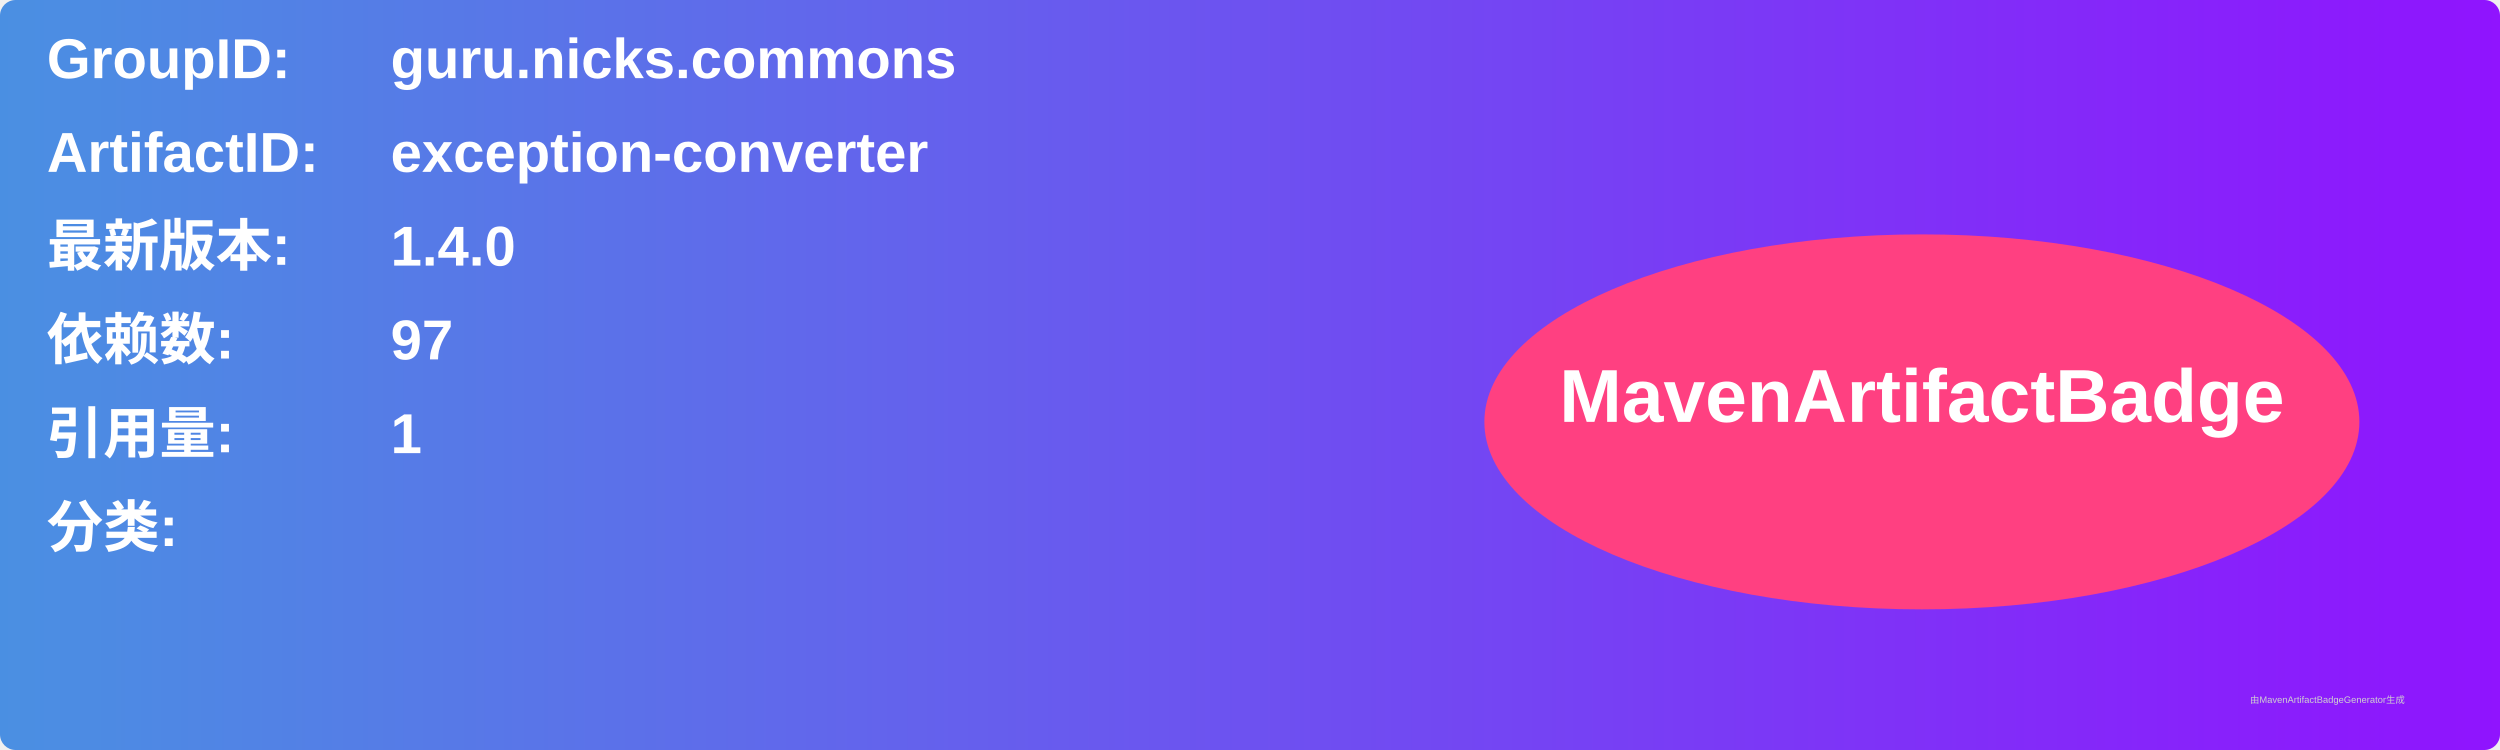
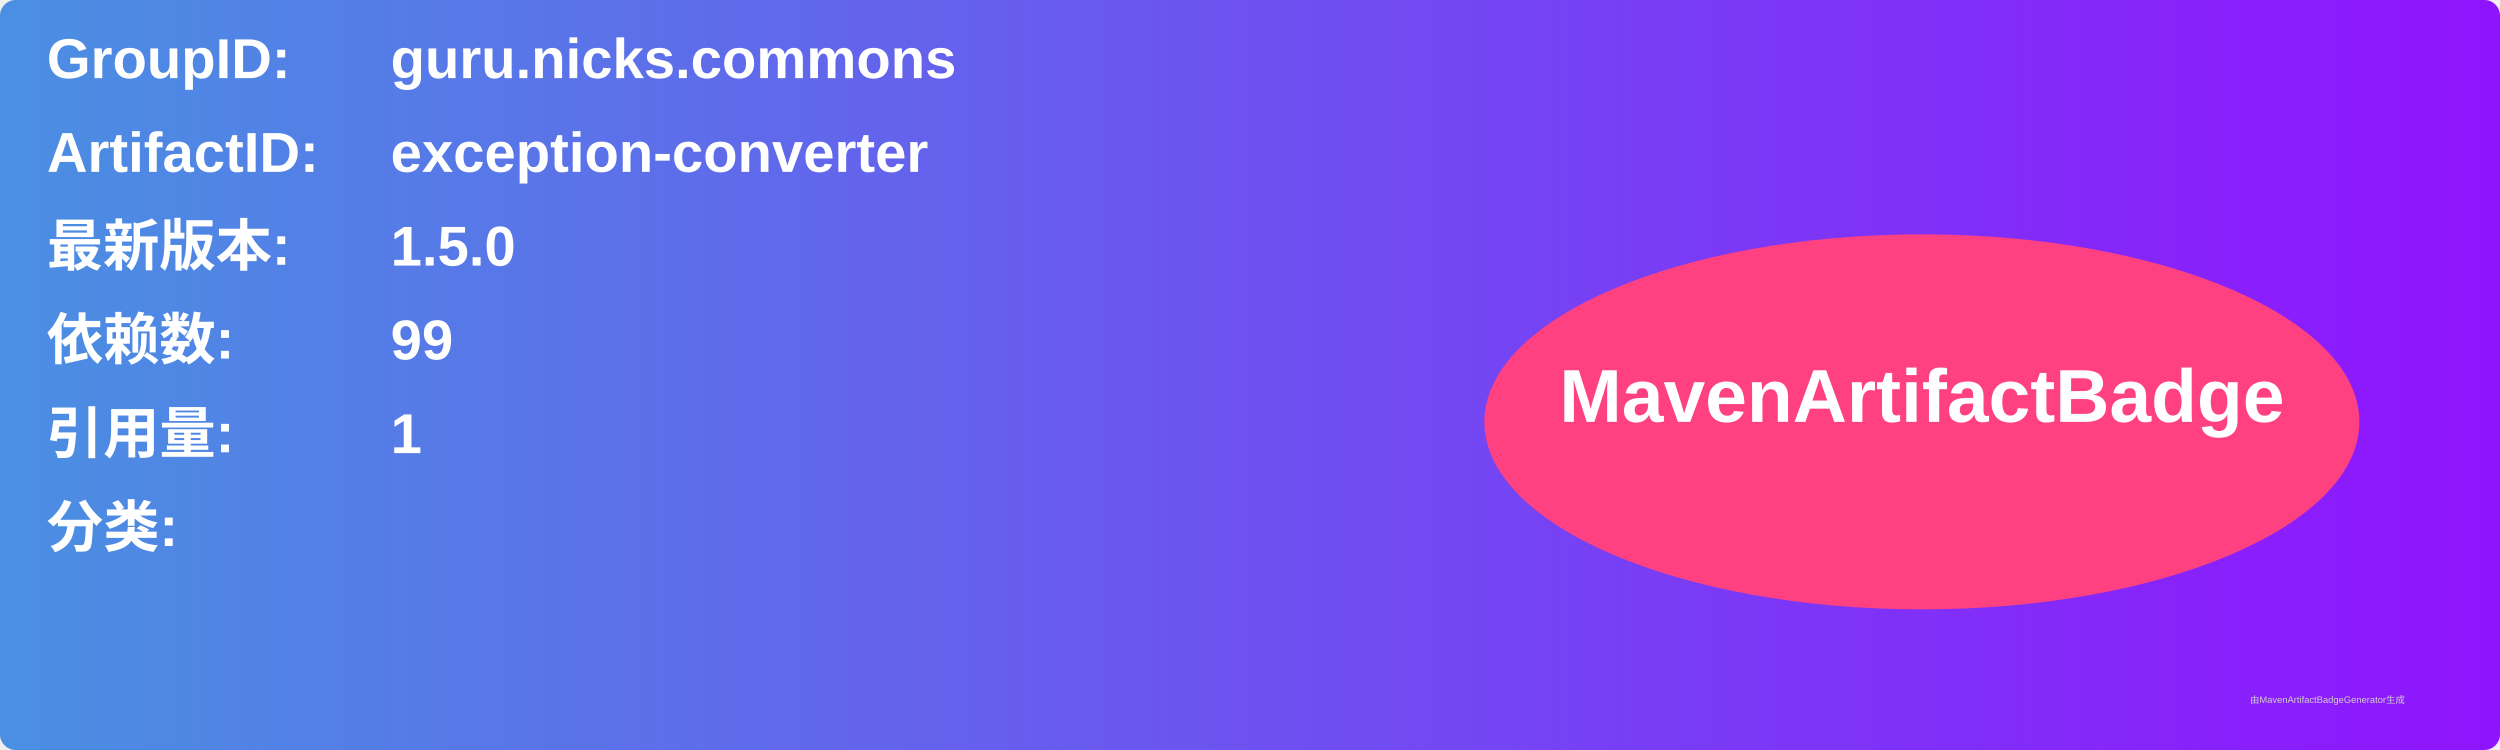
<svg xmlns="http://www.w3.org/2000/svg" width="800" height="240" viewBox="0 0 800 240">
  <linearGradient id="grad" x1="0%" y1="0%" x2="100%" y2="0%">
    <stop offset="0%" stop-color="#4a90e2" />
    <stop offset="100%" stop-color="#9013fe" />
  </linearGradient>
  <rect width="100%" height="100%" rx="5" ry="5" fill="url(#grad)" />
  <g transform="translate(15, 15)">
    <text x="0" y="10" font-family="Arial" font-size="18" fill="white" font-weight="bold" width="260">GroupID:</text>
    <text x="110" y="10" font-family="Arial" font-size="18" fill="white" font-weight="bold" width="460">guru.nicks.commons</text>
    <text x="0" y="40" font-family="Arial" font-size="18" fill="white" font-weight="bold" width="260">ArtifactID:</text>
    <text x="110" y="40" font-family="Arial" font-size="18" fill="white" font-weight="bold" width="460">exception-converter</text>
    <text x="0" y="70" font-family="Arial" font-size="18" fill="white" font-weight="bold">最新版本:</text>
    <text x="110" y="70" font-family="Arial" font-size="18" fill="white" font-weight="bold">
-       <tspan font-weight="bold">1.4.0</tspan>
+       <tspan font-weight="bold">1.5.0</tspan>
    </text>
    <text x="0" y="100" font-family="Arial" font-size="18" fill="white" font-weight="bold">依赖数: </text>
    <text x="110" y="100" font-family="Arial" font-size="18" fill="white">
-       <tspan font-weight="bold">97</tspan>
+       <tspan font-weight="bold">99</tspan>
    </text>
    <text x="0" y="130" font-family="Arial" font-size="18" fill="white" font-weight="bold">引用量: </text>
    <text x="110" y="130" font-family="Arial" font-size="18" fill="white">
      <tspan font-weight="bold">1</tspan>
    </text>
    <text x="0" y="160" font-family="Arial" font-size="18" fill="white" font-weight="bold">分类:</text>
    <text x="10" y="190" font-family="Arial" font-size="10" fill="white">
      <tspan font-weight="bold" />
    </text>
    <ellipse cx="600" cy="120" rx="140" ry="60" fill="#ff4081" />
    <text x="600" y="120" text-anchor="middle" font-family="Arial" font-size="24" fill="white" font-weight="bold">MavenArtifactBadge</text>
  </g>
  <text x="720" y="225" font-family="Arial" font-size="3" fill="#d0d0d0">由MavenArtifactBadgeGenerator生成</text>
</svg>
